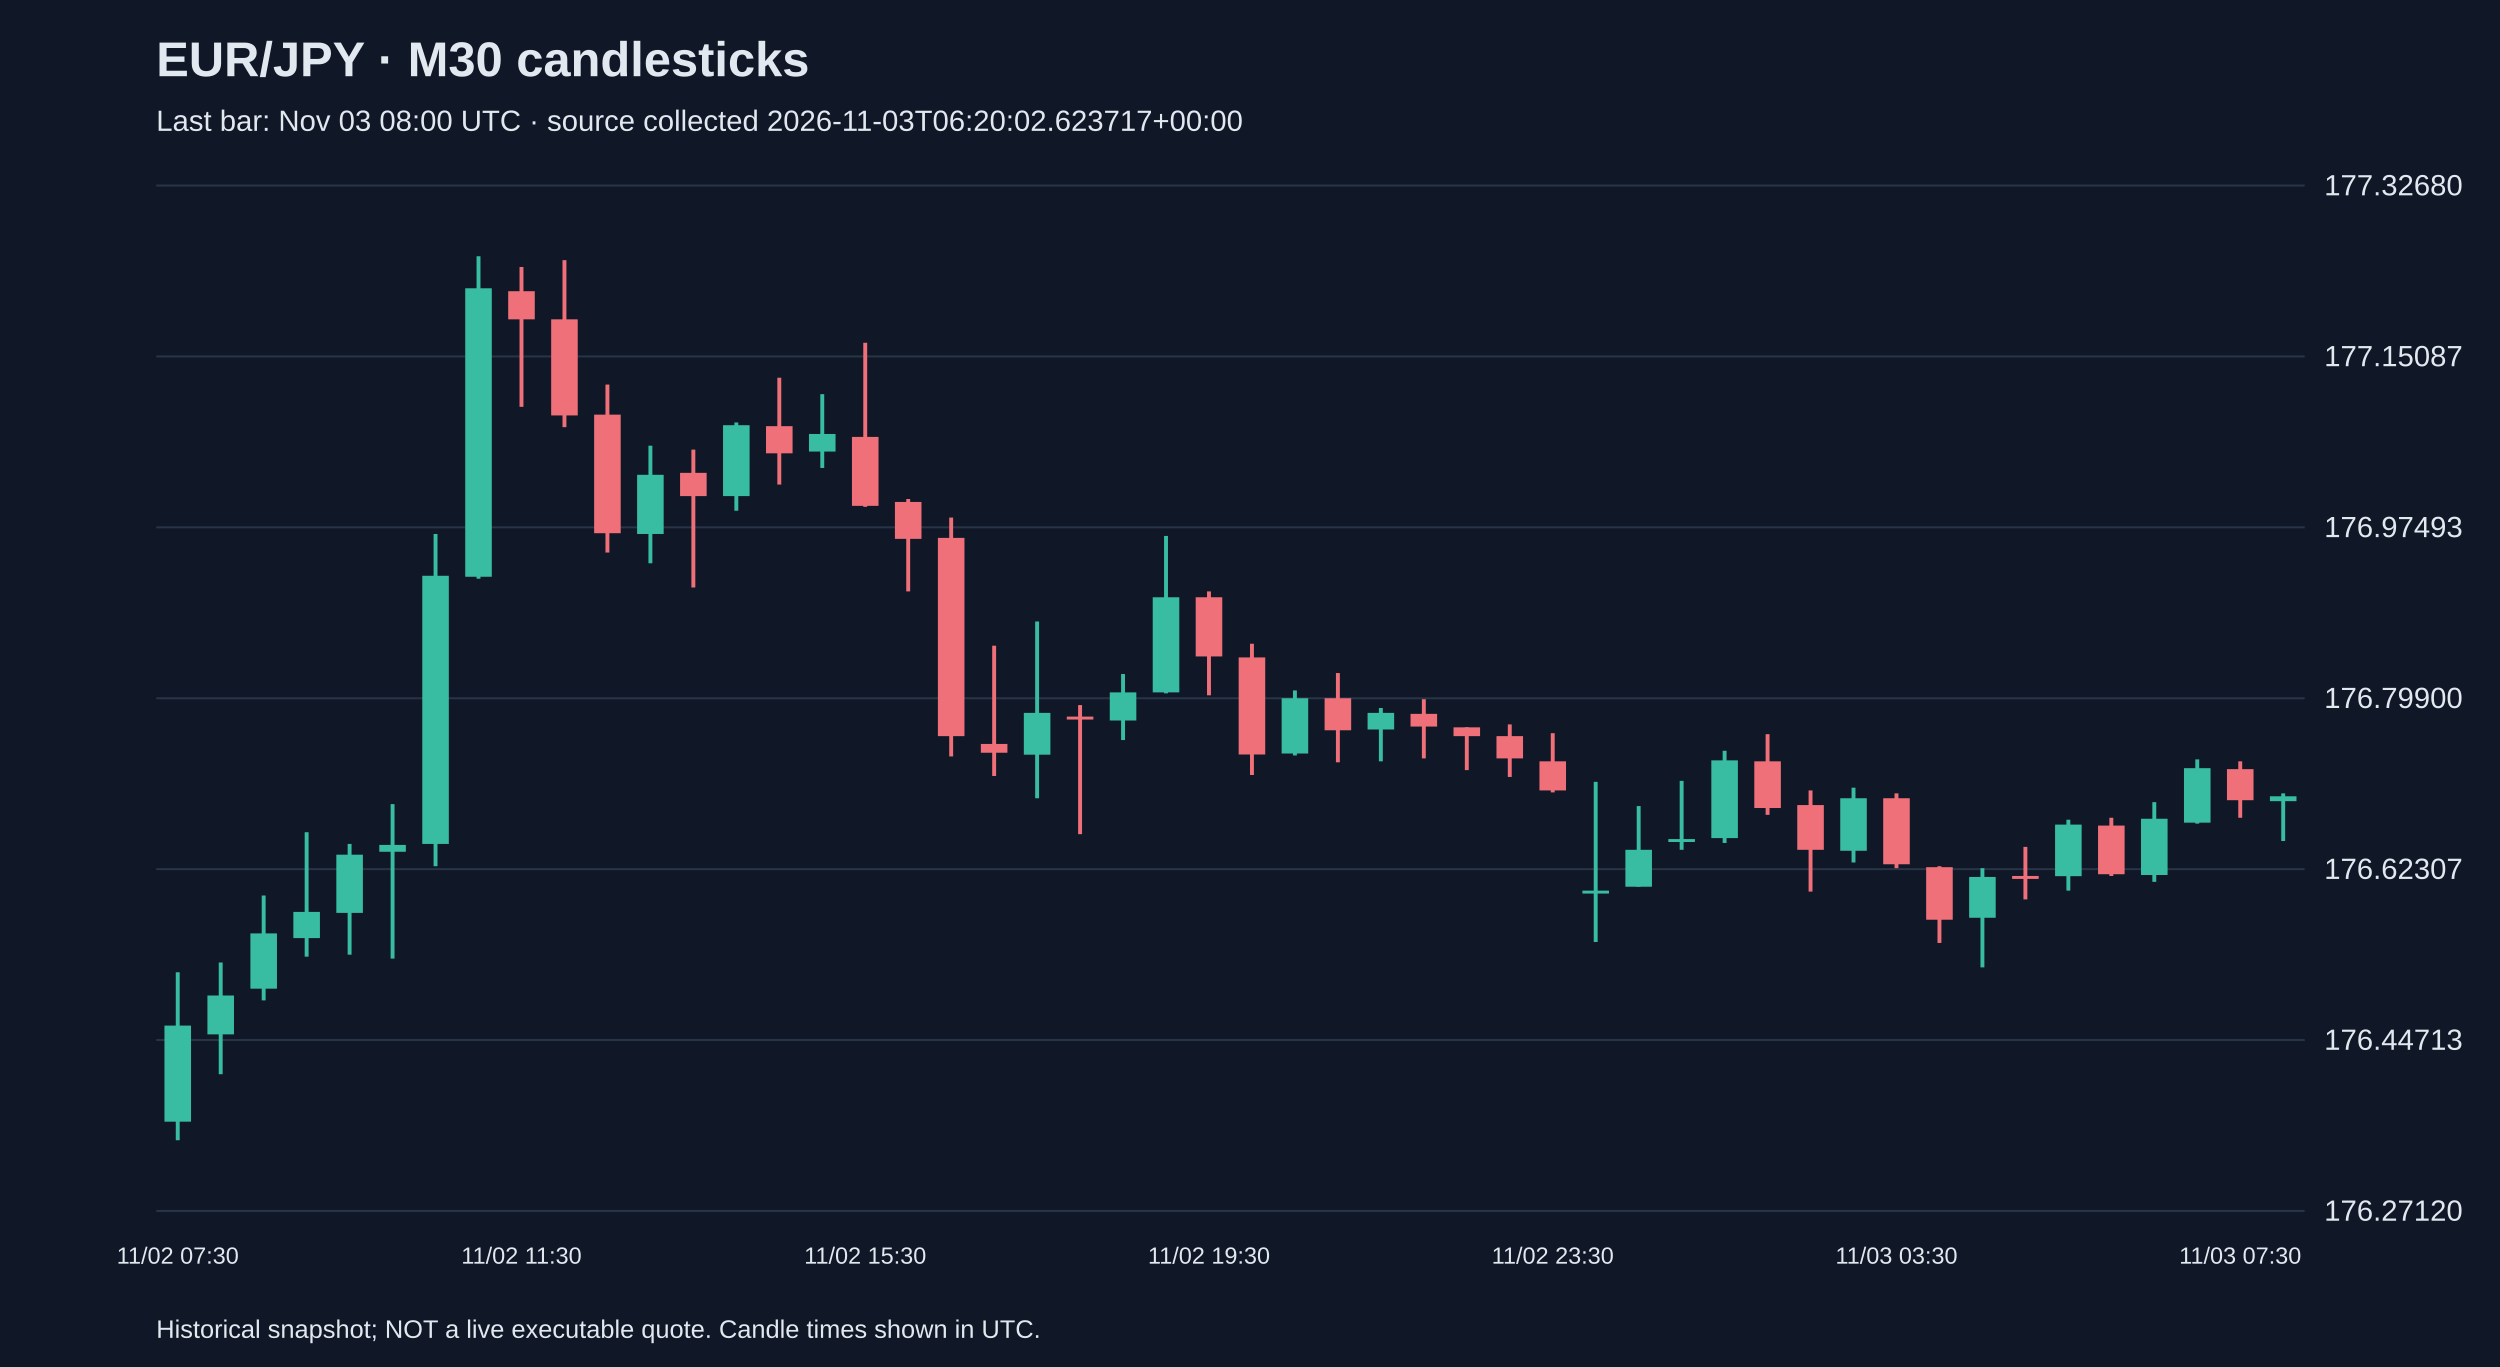
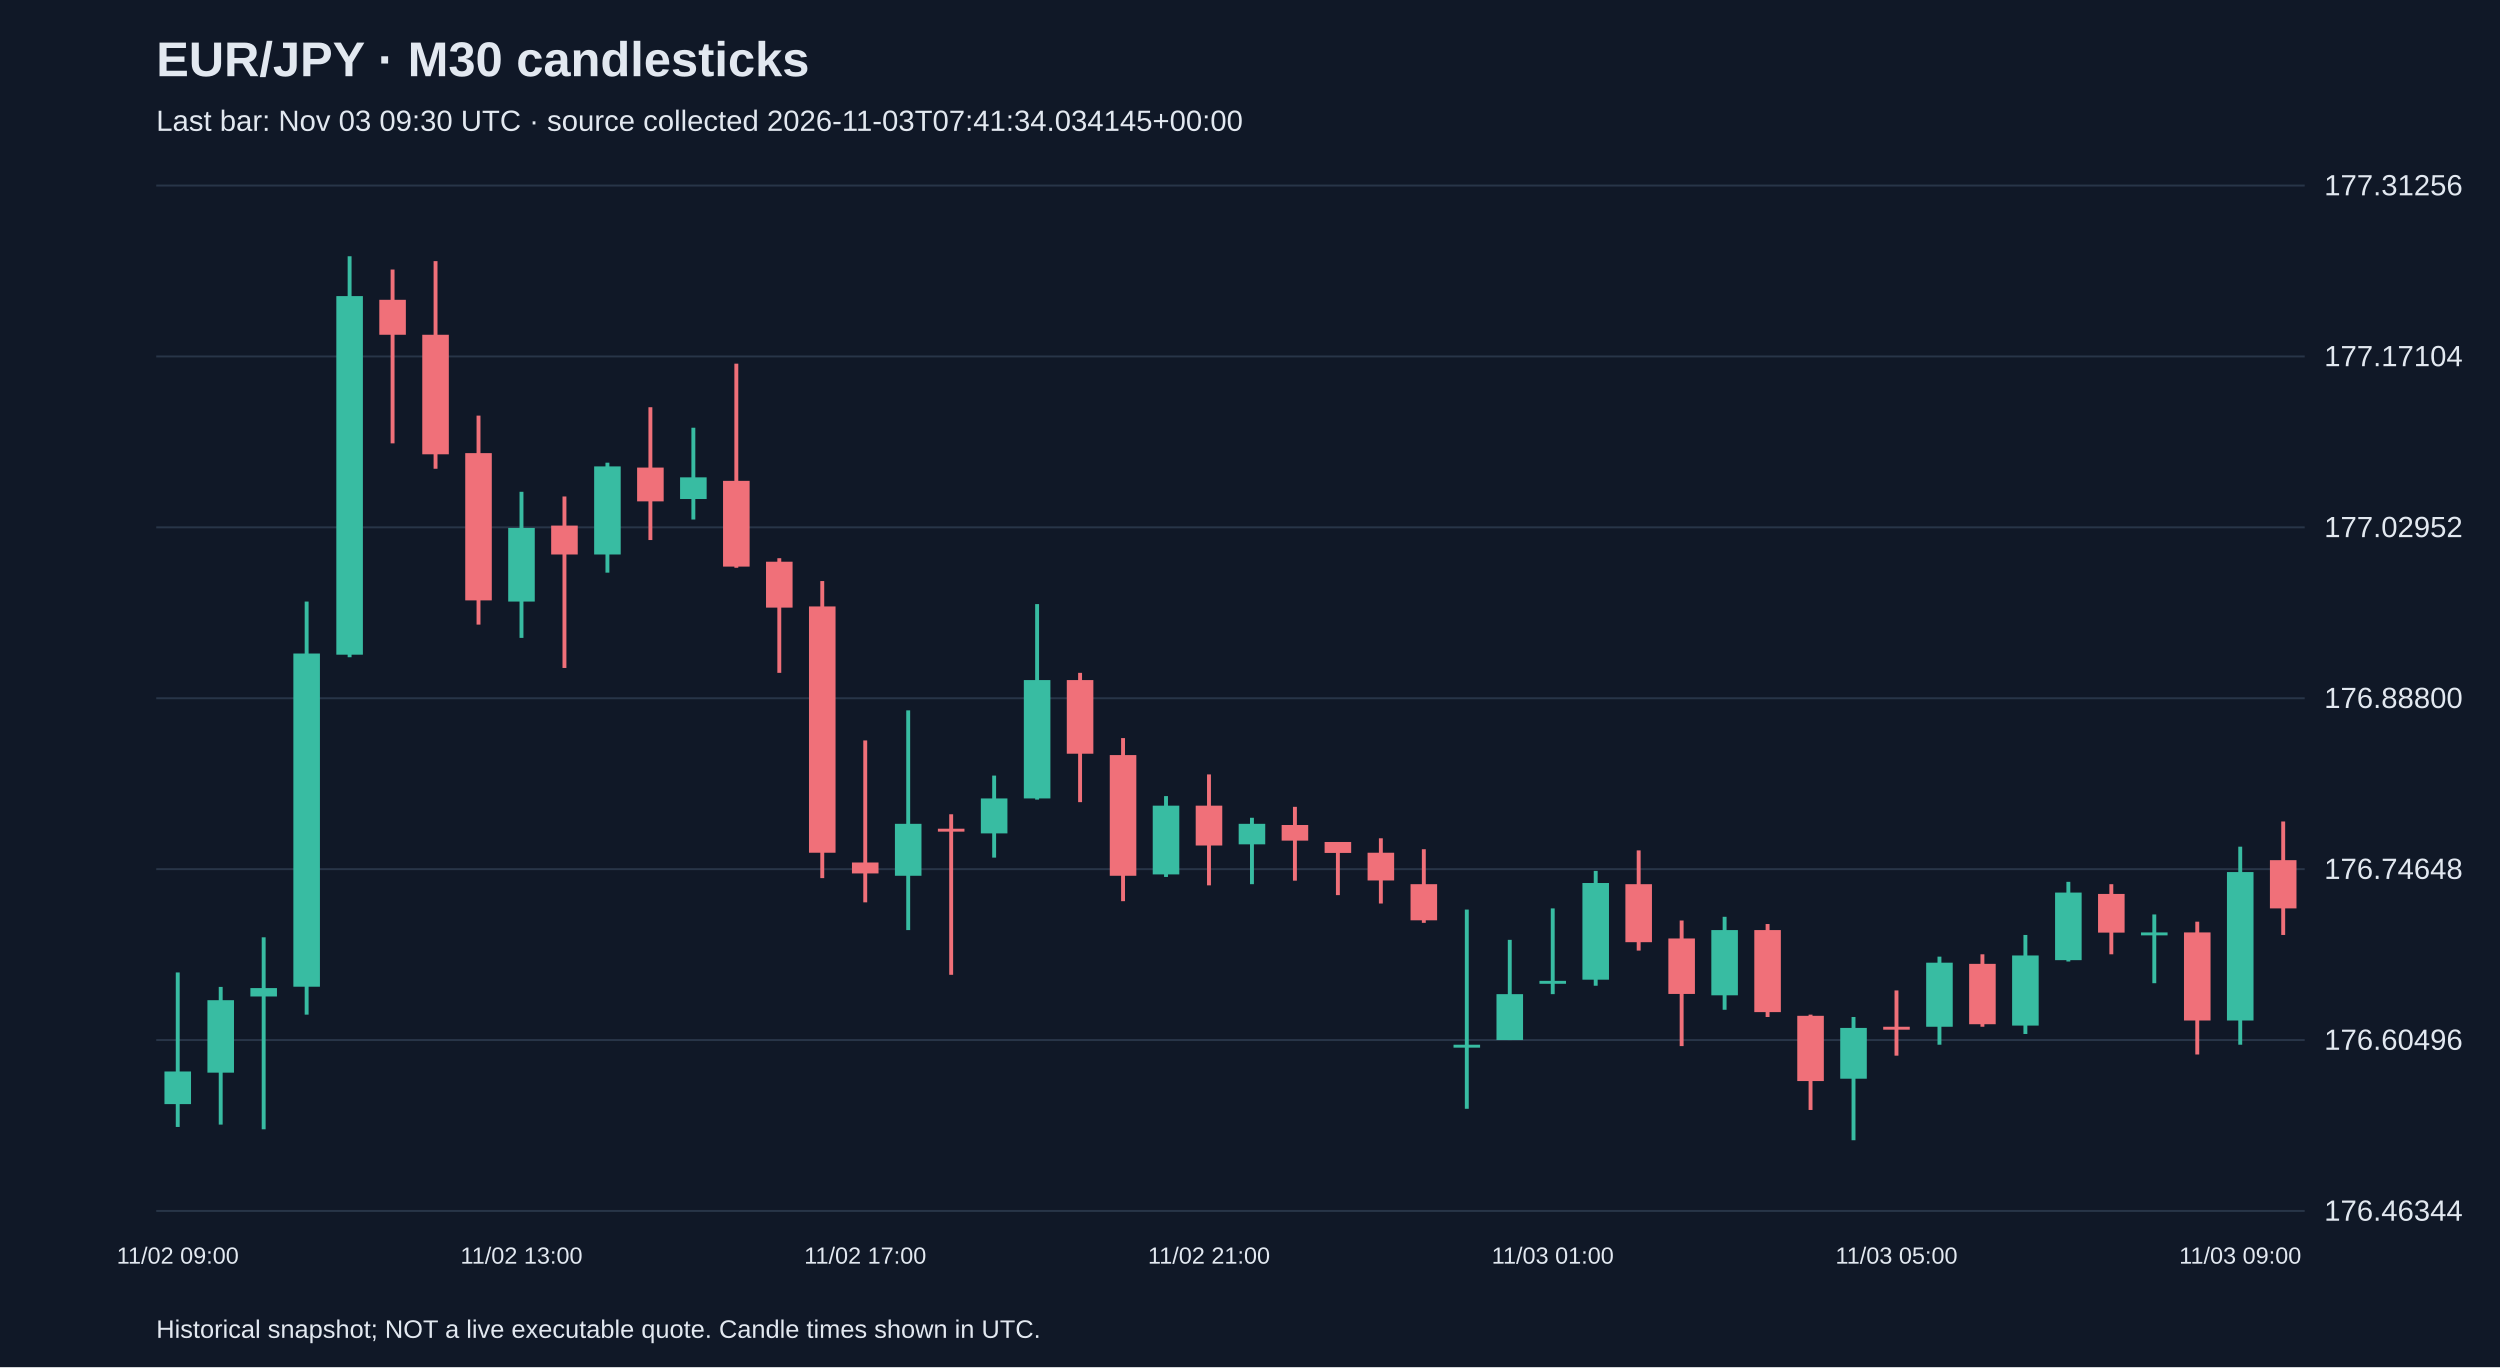
<svg xmlns="http://www.w3.org/2000/svg" viewBox="0 0 1280 700">
  <rect width="100%" height="100%" fill="#101827" />
  <style>text{font-family:Arial,sans-serif;fill:#e2e8f0}</style>
  <text x="80" y="39" font-size="25" font-weight="bold">EUR/JPY · M30 candlesticks</text>
-   <text x="80" y="67" font-size="15" fill="#a6b1c5">Last bar: Nov 03 08:00 UTC · source collected 2026-11-03T06:20:02.623717+00:00</text>
+   <text x="80" y="67" font-size="15" fill="#a6b1c5">Last bar: Nov 03 09:30 UTC · source collected 2026-11-03T07:41:34.034145+00:00</text>
  <line x1="80" y1="620.0" x2="1180" y2="620.0" stroke="#283548" />
-   <text x="1190" y="625.0" font-size="15">176.27120</text>
+   <text x="1190" y="625.0" font-size="15">176.46344</text>
  <line x1="80" y1="532.5" x2="1180" y2="532.5" stroke="#283548" />
-   <text x="1190" y="537.5" font-size="15">176.44713</text>
+   <text x="1190" y="537.5" font-size="15">176.60496</text>
  <line x1="80" y1="445.0" x2="1180" y2="445.0" stroke="#283548" />
-   <text x="1190" y="450.0" font-size="15">176.62307</text>
+   <text x="1190" y="450.0" font-size="15">176.74648</text>
  <line x1="80" y1="357.5" x2="1180" y2="357.5" stroke="#283548" />
-   <text x="1190" y="362.5" font-size="15">176.79900</text>
+   <text x="1190" y="362.5" font-size="15">176.88800</text>
  <line x1="80" y1="270.0" x2="1180" y2="270.0" stroke="#283548" />
-   <text x="1190" y="275.0" font-size="15">176.97493</text>
+   <text x="1190" y="275.0" font-size="15">177.02952</text>
  <line x1="80" y1="182.5" x2="1180" y2="182.5" stroke="#283548" />
-   <text x="1190" y="187.5" font-size="15">177.15087</text>
+   <text x="1190" y="187.5" font-size="15">177.17104</text>
  <line x1="80" y1="95.0" x2="1180" y2="95.0" stroke="#283548" />
-   <text x="1190" y="100.0" font-size="15">177.32680</text>
-   <line x1="91.0" y1="497.8" x2="91.0" y2="583.8" stroke="#38bca2" stroke-width="2" />
-   <rect x="84.2" y="525.1" width="13.6" height="49.2" fill="#38bca2" />
-   <text x="91.0" y="647" text-anchor="middle" font-size="12">11/02 07:30</text>
-   <line x1="113.0" y1="492.8" x2="113.0" y2="550.0" stroke="#38bca2" stroke-width="2" />
-   <rect x="106.2" y="509.7" width="13.6" height="19.9" fill="#38bca2" />
-   <line x1="135.0" y1="458.5" x2="135.0" y2="512.2" stroke="#38bca2" stroke-width="2" />
-   <rect x="128.2" y="477.9" width="13.6" height="28.3" fill="#38bca2" />
-   <line x1="157.0" y1="426.1" x2="157.0" y2="489.8" stroke="#38bca2" stroke-width="2" />
-   <rect x="150.2" y="466.9" width="13.6" height="13.4" fill="#38bca2" />
-   <line x1="179.0" y1="432.1" x2="179.0" y2="488.8" stroke="#38bca2" stroke-width="2" />
-   <rect x="172.2" y="437.6" width="13.6" height="29.8" fill="#38bca2" />
-   <line x1="201.0" y1="411.7" x2="201.0" y2="490.8" stroke="#38bca2" stroke-width="2" />
-   <rect x="194.2" y="432.6" width="13.6" height="3.5" fill="#38bca2" />
-   <line x1="223.0" y1="273.4" x2="223.0" y2="443.5" stroke="#38bca2" stroke-width="2" />
-   <rect x="216.2" y="294.8" width="13.6" height="137.3" fill="#38bca2" />
-   <line x1="245.0" y1="131.2" x2="245.0" y2="296.3" stroke="#38bca2" stroke-width="2" />
-   <rect x="238.2" y="147.6" width="13.6" height="147.7" fill="#38bca2" />
-   <line x1="267.0" y1="136.7" x2="267.0" y2="208.3" stroke="#f07079" stroke-width="2" />
-   <rect x="260.2" y="149.1" width="13.6" height="14.4" fill="#f07079" />
-   <text x="267.0" y="647" text-anchor="middle" font-size="12">11/02 11:30</text>
-   <line x1="289.0" y1="133.2" x2="289.0" y2="218.7" stroke="#f07079" stroke-width="2" />
-   <rect x="282.2" y="163.5" width="13.6" height="49.2" fill="#f07079" />
-   <line x1="311.0" y1="196.9" x2="311.0" y2="282.9" stroke="#f07079" stroke-width="2" />
-   <rect x="304.2" y="212.3" width="13.6" height="60.7" fill="#f07079" />
-   <line x1="333.0" y1="228.2" x2="333.0" y2="288.4" stroke="#38bca2" stroke-width="2" />
-   <rect x="326.2" y="243.1" width="13.6" height="30.3" fill="#38bca2" />
-   <line x1="355.0" y1="230.2" x2="355.0" y2="300.8" stroke="#f07079" stroke-width="2" />
-   <rect x="348.2" y="242.1" width="13.6" height="11.9" fill="#f07079" />
-   <line x1="377.0" y1="216.3" x2="377.0" y2="261.5" stroke="#38bca2" stroke-width="2" />
-   <rect x="370.2" y="217.7" width="13.6" height="36.3" fill="#38bca2" />
-   <line x1="399.0" y1="193.4" x2="399.0" y2="248.1" stroke="#f07079" stroke-width="2" />
-   <rect x="392.2" y="218.2" width="13.6" height="13.9" fill="#f07079" />
-   <line x1="421.0" y1="201.8" x2="421.0" y2="239.6" stroke="#38bca2" stroke-width="2" />
-   <rect x="414.2" y="222.2" width="13.6" height="9.0" fill="#38bca2" />
-   <line x1="443.0" y1="175.5" x2="443.0" y2="259.5" stroke="#f07079" stroke-width="2" />
-   <rect x="436.2" y="223.7" width="13.6" height="35.3" fill="#f07079" />
-   <text x="443.0" y="647" text-anchor="middle" font-size="12">11/02 15:30</text>
-   <line x1="465.0" y1="255.5" x2="465.0" y2="302.8" stroke="#f07079" stroke-width="2" />
-   <rect x="458.2" y="257.0" width="13.6" height="18.9" fill="#f07079" />
-   <line x1="487.0" y1="265.0" x2="487.0" y2="387.3" stroke="#f07079" stroke-width="2" />
-   <rect x="480.2" y="275.4" width="13.6" height="101.5" fill="#f07079" />
-   <line x1="509.0" y1="330.6" x2="509.0" y2="397.3" stroke="#f07079" stroke-width="2" />
-   <rect x="502.2" y="380.9" width="13.6" height="4.5" fill="#f07079" />
-   <line x1="531.0" y1="318.2" x2="531.0" y2="408.7" stroke="#38bca2" stroke-width="2" />
-   <rect x="524.2" y="365.0" width="13.6" height="21.4" fill="#38bca2" />
-   <line x1="553.0" y1="361.0" x2="553.0" y2="427.1" stroke="#f07079" stroke-width="2" />
-   <rect x="546.2" y="366.9" width="13.6" height="1.5" fill="#f07079" />
-   <line x1="575.0" y1="345.1" x2="575.0" y2="378.9" stroke="#38bca2" stroke-width="2" />
-   <rect x="568.2" y="354.5" width="13.6" height="14.4" fill="#38bca2" />
-   <line x1="597.0" y1="274.4" x2="597.0" y2="355.0" stroke="#38bca2" stroke-width="2" />
-   <rect x="590.2" y="305.8" width="13.6" height="48.7" fill="#38bca2" />
-   <line x1="619.0" y1="302.8" x2="619.0" y2="356.0" stroke="#f07079" stroke-width="2" />
-   <rect x="612.2" y="305.8" width="13.6" height="30.3" fill="#f07079" />
-   <text x="619.0" y="647" text-anchor="middle" font-size="12">11/02 19:30</text>
-   <line x1="641.0" y1="329.6" x2="641.0" y2="396.8" stroke="#f07079" stroke-width="2" />
-   <rect x="634.2" y="336.6" width="13.6" height="49.7" fill="#f07079" />
-   <line x1="663.0" y1="353.5" x2="663.0" y2="386.8" stroke="#38bca2" stroke-width="2" />
-   <rect x="656.2" y="357.5" width="13.6" height="28.3" fill="#38bca2" />
-   <line x1="685.0" y1="344.6" x2="685.0" y2="390.3" stroke="#f07079" stroke-width="2" />
-   <rect x="678.2" y="357.5" width="13.6" height="16.4" fill="#f07079" />
-   <line x1="707.0" y1="362.5" x2="707.0" y2="389.8" stroke="#38bca2" stroke-width="2" />
-   <rect x="700.2" y="365.0" width="13.6" height="8.5" fill="#38bca2" />
-   <line x1="729.0" y1="358.0" x2="729.0" y2="388.3" stroke="#f07079" stroke-width="2" />
-   <rect x="722.2" y="365.5" width="13.6" height="6.5" fill="#f07079" />
-   <line x1="751.0" y1="372.4" x2="751.0" y2="394.3" stroke="#f07079" stroke-width="2" />
-   <rect x="744.2" y="372.4" width="13.6" height="4.5" fill="#f07079" />
-   <line x1="773.0" y1="370.9" x2="773.0" y2="397.8" stroke="#f07079" stroke-width="2" />
-   <rect x="766.2" y="376.9" width="13.6" height="11.4" fill="#f07079" />
-   <line x1="795.0" y1="375.4" x2="795.0" y2="405.7" stroke="#f07079" stroke-width="2" />
-   <rect x="788.2" y="389.8" width="13.6" height="14.9" fill="#f07079" />
-   <text x="795.0" y="647" text-anchor="middle" font-size="12">11/02 23:30</text>
-   <line x1="817.0" y1="400.3" x2="817.0" y2="482.3" stroke="#38bca2" stroke-width="2" />
-   <rect x="810.2" y="456.0" width="13.6" height="1.5" fill="#38bca2" />
-   <line x1="839.0" y1="412.7" x2="839.0" y2="454.0" stroke="#38bca2" stroke-width="2" />
-   <rect x="832.2" y="435.1" width="13.6" height="18.9" fill="#38bca2" />
-   <line x1="861.0" y1="399.8" x2="861.0" y2="435.1" stroke="#38bca2" stroke-width="2" />
-   <rect x="854.2" y="429.6" width="13.6" height="1.5" fill="#38bca2" />
-   <line x1="883.0" y1="384.4" x2="883.0" y2="431.6" stroke="#38bca2" stroke-width="2" />
-   <rect x="876.2" y="389.3" width="13.6" height="39.8" fill="#38bca2" />
-   <line x1="905.0" y1="375.9" x2="905.0" y2="417.2" stroke="#f07079" stroke-width="2" />
-   <rect x="898.2" y="389.8" width="13.6" height="23.9" fill="#f07079" />
-   <line x1="927.0" y1="404.7" x2="927.0" y2="456.5" stroke="#f07079" stroke-width="2" />
-   <rect x="920.2" y="412.2" width="13.6" height="22.9" fill="#f07079" />
-   <line x1="949.0" y1="403.3" x2="949.0" y2="441.6" stroke="#38bca2" stroke-width="2" />
-   <rect x="942.2" y="408.7" width="13.6" height="26.9" fill="#38bca2" />
-   <line x1="971.0" y1="406.2" x2="971.0" y2="444.5" stroke="#f07079" stroke-width="2" />
-   <rect x="964.2" y="408.7" width="13.6" height="33.8" fill="#f07079" />
-   <text x="971.0" y="647" text-anchor="middle" font-size="12">11/03 03:30</text>
-   <line x1="993.0" y1="443.5" x2="993.0" y2="482.8" stroke="#f07079" stroke-width="2" />
-   <rect x="986.2" y="444.0" width="13.6" height="26.9" fill="#f07079" />
-   <line x1="1015.0" y1="444.5" x2="1015.0" y2="495.3" stroke="#38bca2" stroke-width="2" />
-   <rect x="1008.2" y="449.0" width="13.6" height="20.9" fill="#38bca2" />
-   <line x1="1037.0" y1="433.6" x2="1037.0" y2="460.5" stroke="#f07079" stroke-width="2" />
-   <rect x="1030.2" y="448.5" width="13.6" height="1.5" fill="#f07079" />
-   <line x1="1059.0" y1="419.7" x2="1059.0" y2="456.0" stroke="#38bca2" stroke-width="2" />
-   <rect x="1052.2" y="422.2" width="13.6" height="26.4" fill="#38bca2" />
-   <line x1="1081.0" y1="418.7" x2="1081.0" y2="448.5" stroke="#f07079" stroke-width="2" />
-   <rect x="1074.2" y="422.7" width="13.6" height="24.9" fill="#f07079" />
-   <line x1="1103.0" y1="410.7" x2="1103.0" y2="451.5" stroke="#38bca2" stroke-width="2" />
-   <rect x="1096.2" y="419.2" width="13.6" height="28.8" fill="#38bca2" />
-   <line x1="1125.0" y1="388.8" x2="1125.0" y2="421.7" stroke="#38bca2" stroke-width="2" />
-   <rect x="1118.2" y="393.3" width="13.6" height="27.9" fill="#38bca2" />
-   <line x1="1147.0" y1="389.8" x2="1147.0" y2="418.7" stroke="#f07079" stroke-width="2" />
-   <rect x="1140.2" y="393.8" width="13.6" height="15.9" fill="#f07079" />
-   <text x="1147.0" y="647" text-anchor="middle" font-size="12">11/03 07:30</text>
-   <line x1="1169.0" y1="406.2" x2="1169.0" y2="430.6" stroke="#38bca2" stroke-width="2" />
-   <rect x="1162.2" y="407.7" width="13.6" height="2.5" fill="#38bca2" />
+   <text x="1190" y="100.0" font-size="15">177.31256</text>
+   <line x1="91.0" y1="497.9" x2="91.0" y2="577.0" stroke="#38bca2" stroke-width="2" />
+   <rect x="84.2" y="548.6" width="13.6" height="16.7" fill="#38bca2" />
+   <text x="91.0" y="647" text-anchor="middle" font-size="12">11/02 09:00</text>
+   <line x1="113.0" y1="505.3" x2="113.0" y2="575.8" stroke="#38bca2" stroke-width="2" />
+   <rect x="106.2" y="512.1" width="13.6" height="37.1" fill="#38bca2" />
+   <line x1="135.0" y1="479.9" x2="135.0" y2="578.2" stroke="#38bca2" stroke-width="2" />
+   <rect x="128.2" y="505.9" width="13.6" height="4.3" fill="#38bca2" />
+   <line x1="157.0" y1="308.0" x2="157.0" y2="519.5" stroke="#38bca2" stroke-width="2" />
+   <rect x="150.2" y="334.6" width="13.6" height="170.6" fill="#38bca2" />
+   <line x1="179.0" y1="131.2" x2="179.0" y2="336.5" stroke="#38bca2" stroke-width="2" />
+   <rect x="172.2" y="151.6" width="13.6" height="183.6" fill="#38bca2" />
+   <line x1="201.0" y1="138.0" x2="201.0" y2="227.0" stroke="#f07079" stroke-width="2" />
+   <rect x="194.2" y="153.5" width="13.6" height="17.9" fill="#f07079" />
+   <line x1="223.0" y1="133.7" x2="223.0" y2="240.0" stroke="#f07079" stroke-width="2" />
+   <rect x="216.2" y="171.4" width="13.6" height="61.2" fill="#f07079" />
+   <line x1="245.0" y1="212.8" x2="245.0" y2="319.8" stroke="#f07079" stroke-width="2" />
+   <rect x="238.2" y="232.0" width="13.6" height="75.4" fill="#f07079" />
+   <line x1="267.0" y1="251.8" x2="267.0" y2="326.6" stroke="#38bca2" stroke-width="2" />
+   <rect x="260.2" y="270.3" width="13.6" height="37.7" fill="#38bca2" />
+   <text x="267.0" y="647" text-anchor="middle" font-size="12">11/02 13:00</text>
+   <line x1="289.0" y1="254.2" x2="289.0" y2="342.0" stroke="#f07079" stroke-width="2" />
+   <rect x="282.2" y="269.1" width="13.6" height="14.8" fill="#f07079" />
+   <line x1="311.0" y1="236.9" x2="311.0" y2="293.2" stroke="#38bca2" stroke-width="2" />
+   <rect x="304.2" y="238.8" width="13.6" height="45.1" fill="#38bca2" />
+   <line x1="333.0" y1="208.5" x2="333.0" y2="276.5" stroke="#f07079" stroke-width="2" />
+   <rect x="326.2" y="239.4" width="13.6" height="17.3" fill="#f07079" />
+   <line x1="355.0" y1="219.0" x2="355.0" y2="266.0" stroke="#38bca2" stroke-width="2" />
+   <rect x="348.2" y="244.4" width="13.6" height="11.1" fill="#38bca2" />
+   <line x1="377.0" y1="186.2" x2="377.0" y2="290.7" stroke="#f07079" stroke-width="2" />
+   <rect x="370.2" y="246.2" width="13.6" height="43.9" fill="#f07079" />
+   <line x1="399.0" y1="285.8" x2="399.0" y2="344.5" stroke="#f07079" stroke-width="2" />
+   <rect x="392.2" y="287.6" width="13.6" height="23.5" fill="#f07079" />
+   <line x1="421.0" y1="297.5" x2="421.0" y2="449.6" stroke="#f07079" stroke-width="2" />
+   <rect x="414.2" y="310.5" width="13.6" height="126.1" fill="#f07079" />
+   <line x1="443.0" y1="379.1" x2="443.0" y2="462.0" stroke="#f07079" stroke-width="2" />
+   <rect x="436.2" y="441.6" width="13.6" height="5.6" fill="#f07079" />
+   <text x="443.0" y="647" text-anchor="middle" font-size="12">11/02 17:00</text>
+   <line x1="465.0" y1="363.7" x2="465.0" y2="476.2" stroke="#38bca2" stroke-width="2" />
+   <rect x="458.2" y="421.8" width="13.6" height="26.6" fill="#38bca2" />
+   <line x1="487.0" y1="416.9" x2="487.0" y2="499.1" stroke="#f07079" stroke-width="2" />
+   <rect x="480.2" y="424.3" width="13.6" height="1.5" fill="#f07079" />
+   <line x1="509.0" y1="397.1" x2="509.0" y2="439.1" stroke="#38bca2" stroke-width="2" />
+   <rect x="502.2" y="408.8" width="13.6" height="17.9" fill="#38bca2" />
+   <line x1="531.0" y1="309.3" x2="531.0" y2="409.4" stroke="#38bca2" stroke-width="2" />
+   <rect x="524.2" y="348.2" width="13.6" height="60.6" fill="#38bca2" />
+   <line x1="553.0" y1="344.5" x2="553.0" y2="410.7" stroke="#f07079" stroke-width="2" />
+   <rect x="546.2" y="348.2" width="13.6" height="37.7" fill="#f07079" />
+   <line x1="575.0" y1="377.9" x2="575.0" y2="461.4" stroke="#f07079" stroke-width="2" />
+   <rect x="568.2" y="386.6" width="13.6" height="61.8" fill="#f07079" />
+   <line x1="597.0" y1="407.6" x2="597.0" y2="449.0" stroke="#38bca2" stroke-width="2" />
+   <rect x="590.2" y="412.5" width="13.6" height="35.2" fill="#38bca2" />
+   <line x1="619.0" y1="396.5" x2="619.0" y2="453.3" stroke="#f07079" stroke-width="2" />
+   <rect x="612.2" y="412.5" width="13.6" height="20.4" fill="#f07079" />
+   <text x="619.0" y="647" text-anchor="middle" font-size="12">11/02 21:00</text>
+   <line x1="641.0" y1="418.7" x2="641.0" y2="452.7" stroke="#38bca2" stroke-width="2" />
+   <rect x="634.2" y="421.8" width="13.6" height="10.5" fill="#38bca2" />
+   <line x1="663.0" y1="413.1" x2="663.0" y2="450.9" stroke="#f07079" stroke-width="2" />
+   <rect x="656.2" y="422.4" width="13.6" height="8.0" fill="#f07079" />
+   <line x1="685.0" y1="431.1" x2="685.0" y2="458.3" stroke="#f07079" stroke-width="2" />
+   <rect x="678.2" y="431.1" width="13.6" height="5.6" fill="#f07079" />
+   <line x1="707.0" y1="429.2" x2="707.0" y2="462.6" stroke="#f07079" stroke-width="2" />
+   <rect x="700.2" y="436.6" width="13.6" height="14.2" fill="#f07079" />
+   <line x1="729.0" y1="434.8" x2="729.0" y2="472.5" stroke="#f07079" stroke-width="2" />
+   <rect x="722.2" y="452.7" width="13.6" height="18.5" fill="#f07079" />
+   <line x1="751.0" y1="465.7" x2="751.0" y2="567.7" stroke="#38bca2" stroke-width="2" />
+   <rect x="744.2" y="534.9" width="13.6" height="1.5" fill="#38bca2" />
+   <line x1="773.0" y1="481.2" x2="773.0" y2="532.5" stroke="#38bca2" stroke-width="2" />
+   <rect x="766.2" y="509.0" width="13.6" height="23.5" fill="#38bca2" />
+   <line x1="795.0" y1="465.1" x2="795.0" y2="509.0" stroke="#38bca2" stroke-width="2" />
+   <rect x="788.2" y="502.2" width="13.6" height="1.5" fill="#38bca2" />
+   <text x="795.0" y="647" text-anchor="middle" font-size="12">11/03 01:00</text>
+   <line x1="817.0" y1="445.9" x2="817.0" y2="504.7" stroke="#38bca2" stroke-width="2" />
+   <rect x="810.2" y="452.1" width="13.6" height="49.5" fill="#38bca2" />
+   <line x1="839.0" y1="435.4" x2="839.0" y2="486.7" stroke="#f07079" stroke-width="2" />
+   <rect x="832.2" y="452.7" width="13.6" height="29.7" fill="#f07079" />
+   <line x1="861.0" y1="471.3" x2="861.0" y2="535.6" stroke="#f07079" stroke-width="2" />
+   <rect x="854.2" y="480.5" width="13.6" height="28.4" fill="#f07079" />
+   <line x1="883.0" y1="469.4" x2="883.0" y2="517.0" stroke="#38bca2" stroke-width="2" />
+   <rect x="876.2" y="476.2" width="13.6" height="33.4" fill="#38bca2" />
+   <line x1="905.0" y1="473.1" x2="905.0" y2="520.7" stroke="#f07079" stroke-width="2" />
+   <rect x="898.2" y="476.2" width="13.6" height="42.0" fill="#f07079" />
+   <line x1="927.0" y1="519.5" x2="927.0" y2="568.3" stroke="#f07079" stroke-width="2" />
+   <rect x="920.2" y="520.1" width="13.6" height="33.4" fill="#f07079" />
+   <line x1="949.0" y1="520.7" x2="949.0" y2="583.8" stroke="#38bca2" stroke-width="2" />
+   <rect x="942.2" y="526.3" width="13.6" height="26.0" fill="#38bca2" />
+   <line x1="971.0" y1="507.1" x2="971.0" y2="540.5" stroke="#f07079" stroke-width="2" />
+   <rect x="964.2" y="525.7" width="13.6" height="1.5" fill="#f07079" />
+   <text x="971.0" y="647" text-anchor="middle" font-size="12">11/03 05:00</text>
+   <line x1="993.0" y1="489.8" x2="993.0" y2="534.9" stroke="#38bca2" stroke-width="2" />
+   <rect x="986.2" y="492.9" width="13.6" height="32.8" fill="#38bca2" />
+   <line x1="1015.0" y1="488.6" x2="1015.0" y2="525.7" stroke="#f07079" stroke-width="2" />
+   <rect x="1008.2" y="493.5" width="13.6" height="30.9" fill="#f07079" />
+   <line x1="1037.0" y1="478.7" x2="1037.0" y2="529.4" stroke="#38bca2" stroke-width="2" />
+   <rect x="1030.2" y="489.2" width="13.6" height="35.9" fill="#38bca2" />
+   <line x1="1059.0" y1="451.5" x2="1059.0" y2="492.3" stroke="#38bca2" stroke-width="2" />
+   <rect x="1052.2" y="457.0" width="13.6" height="34.6" fill="#38bca2" />
+   <line x1="1081.0" y1="452.7" x2="1081.0" y2="488.6" stroke="#f07079" stroke-width="2" />
+   <rect x="1074.2" y="457.7" width="13.6" height="19.8" fill="#f07079" />
+   <line x1="1103.0" y1="468.2" x2="1103.0" y2="503.4" stroke="#38bca2" stroke-width="2" />
+   <rect x="1096.2" y="477.4" width="13.6" height="1.5" fill="#38bca2" />
+   <line x1="1125.0" y1="471.9" x2="1125.0" y2="539.9" stroke="#f07079" stroke-width="2" />
+   <rect x="1118.2" y="477.4" width="13.6" height="45.1" fill="#f07079" />
+   <line x1="1147.0" y1="433.5" x2="1147.0" y2="534.9" stroke="#38bca2" stroke-width="2" />
+   <rect x="1140.2" y="446.5" width="13.6" height="76.0" fill="#38bca2" />
+   <text x="1147.0" y="647" text-anchor="middle" font-size="12">11/03 09:00</text>
+   <line x1="1169.0" y1="420.6" x2="1169.0" y2="478.7" stroke="#f07079" stroke-width="2" />
+   <rect x="1162.2" y="440.4" width="13.6" height="24.7" fill="#f07079" />
  <text x="80" y="685" font-size="13">Historical snapshot; NOT a live executable quote. Candle times shown in UTC.</text>
</svg>
